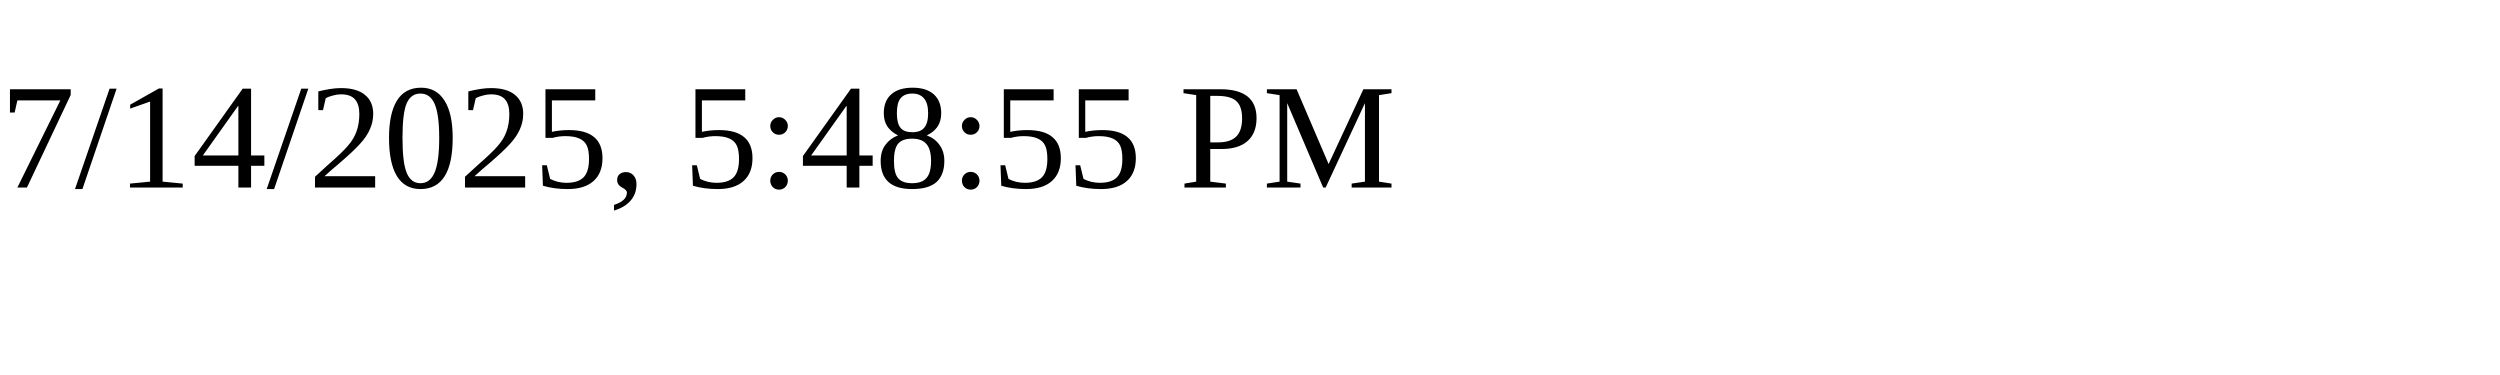
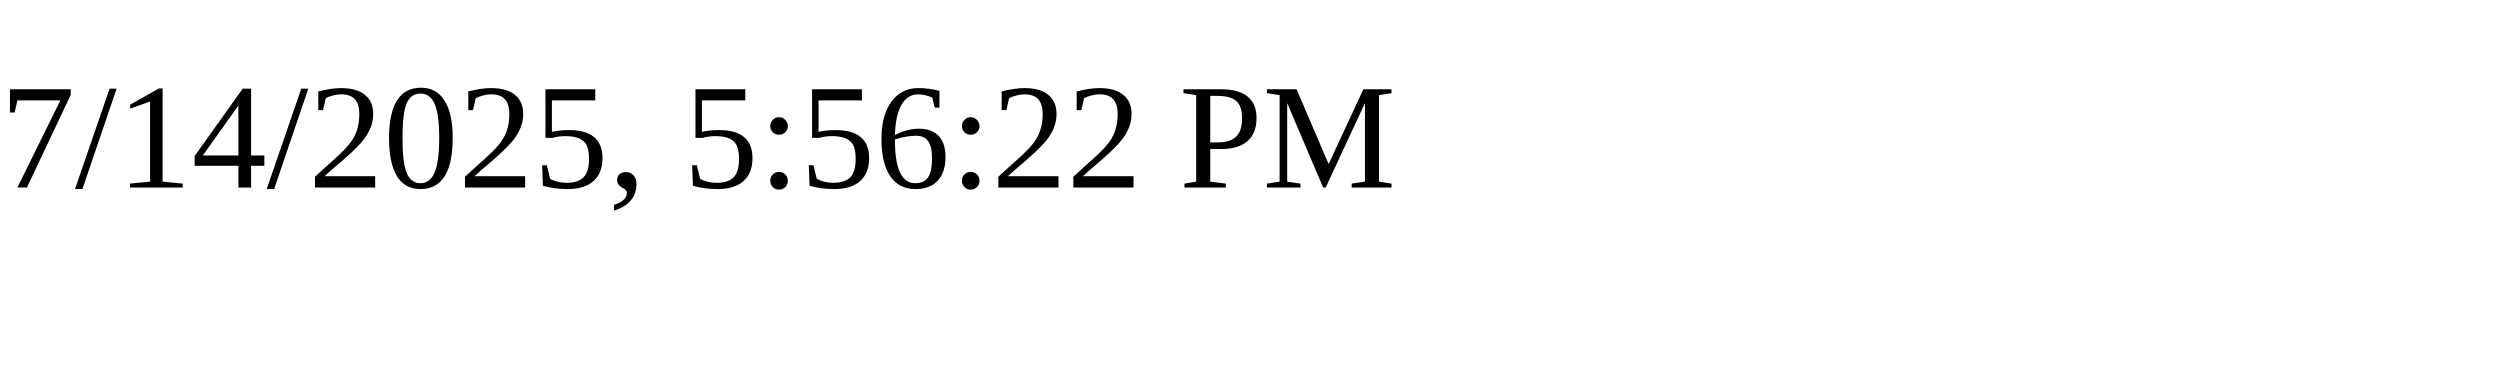
<svg xmlns="http://www.w3.org/2000/svg" height="30" width="200">
-   <text x="0" y="15">7/14/2025, 5:48:55 PM</text>
+   <text x="0" y="15">7/14/2025, 5:56:22 PM</text>
</svg>
